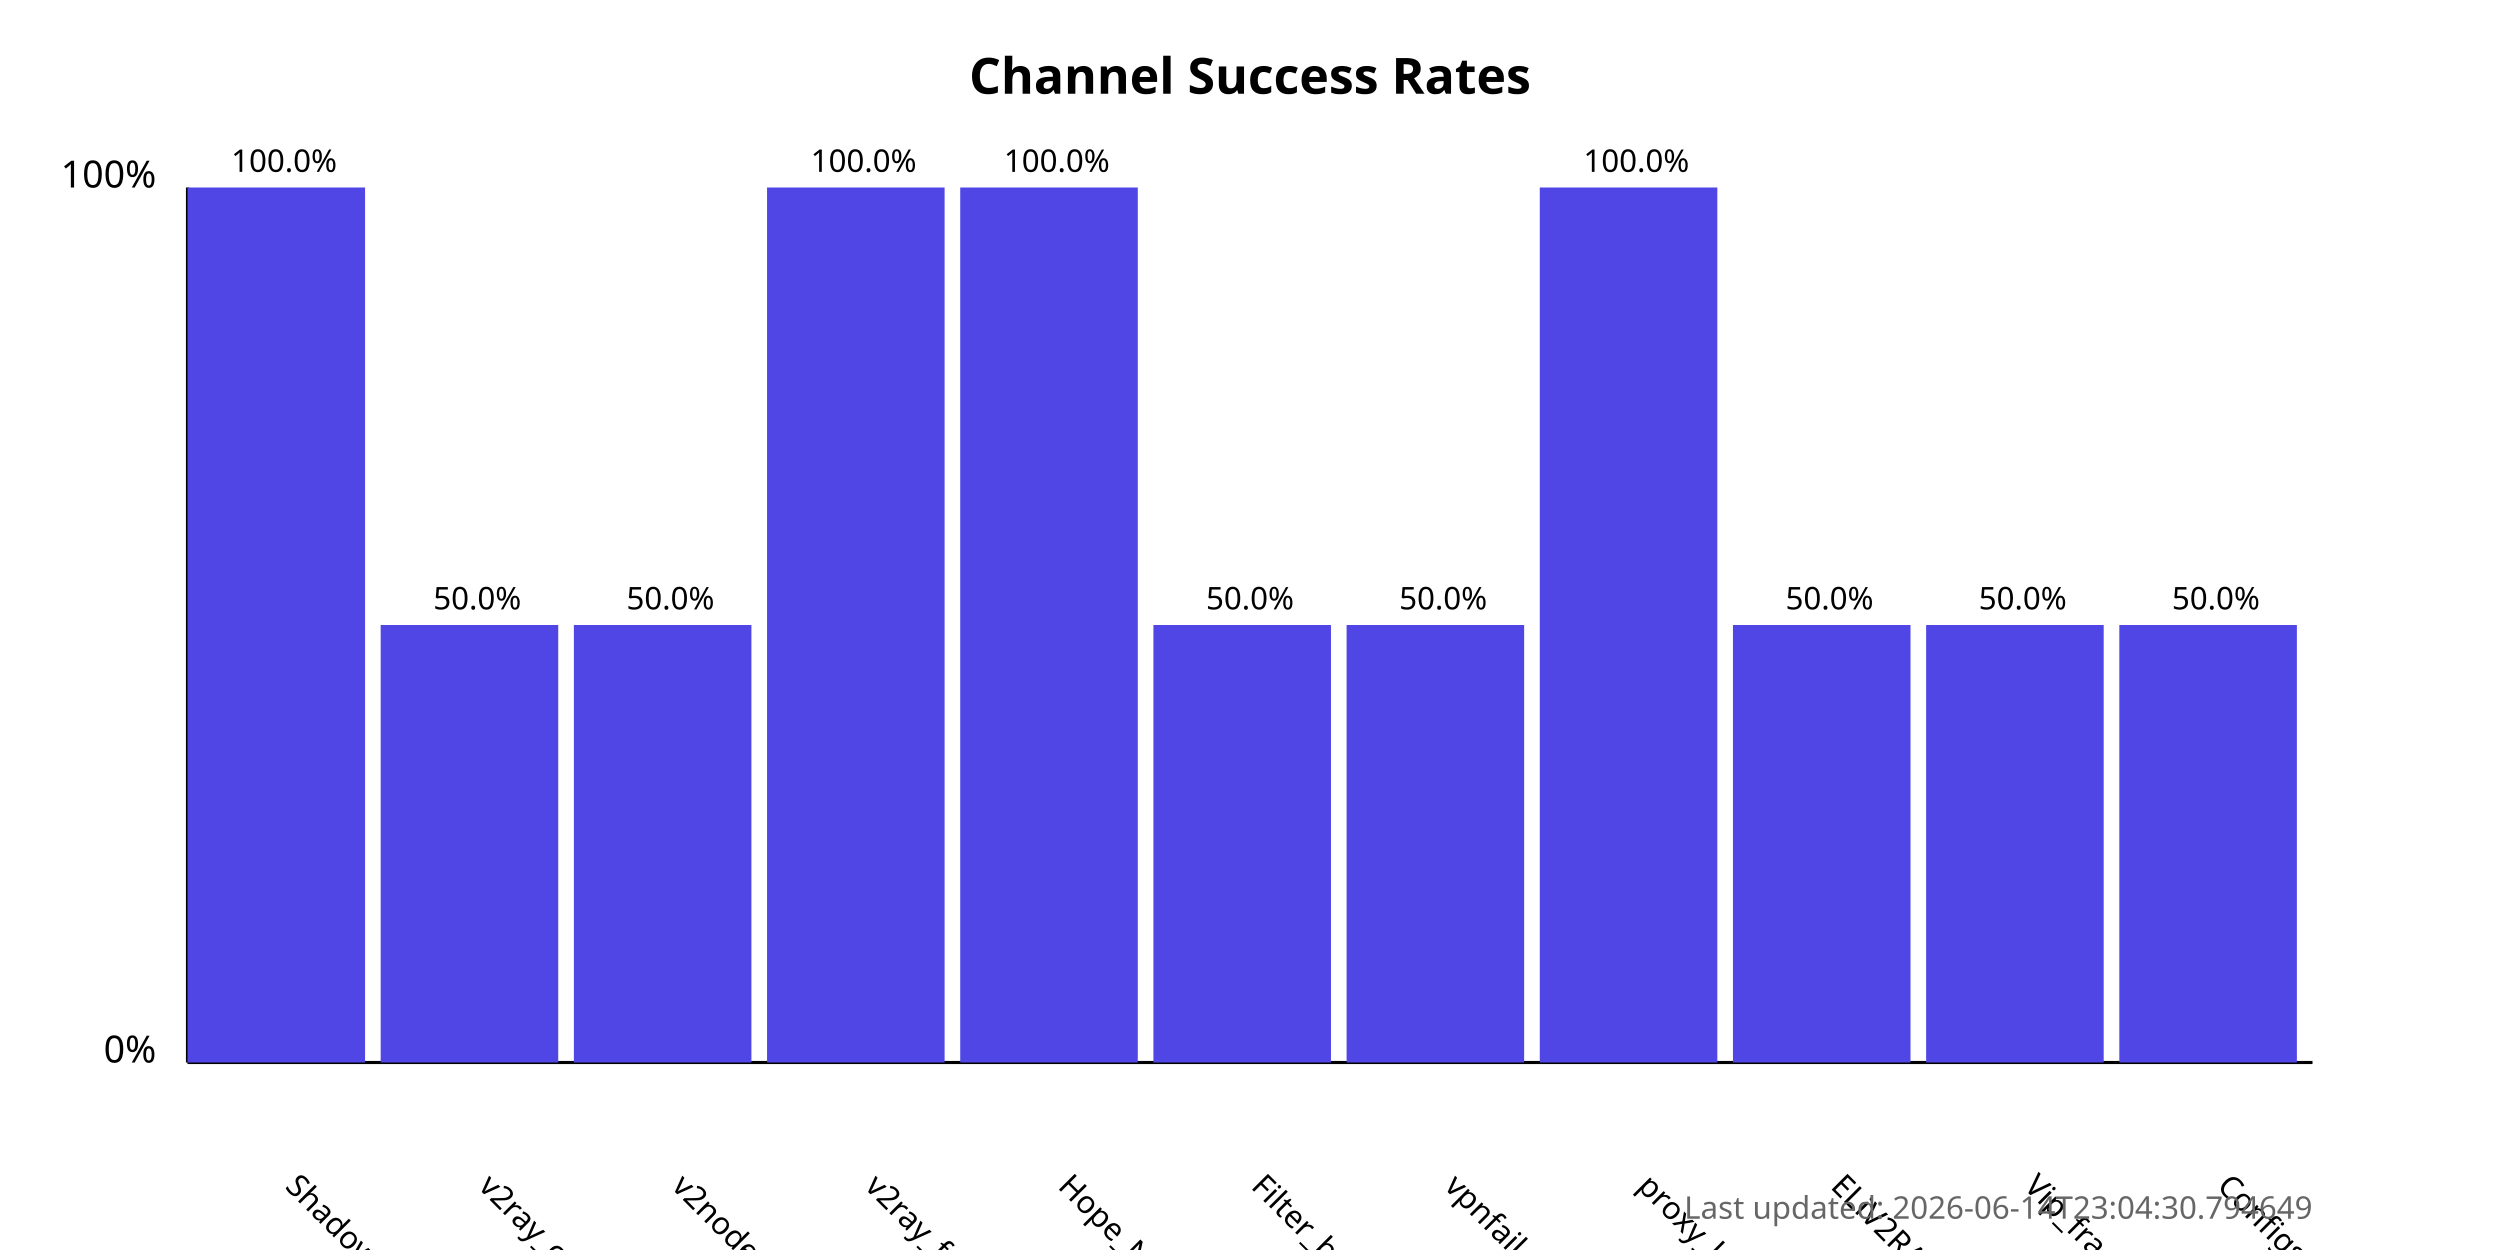
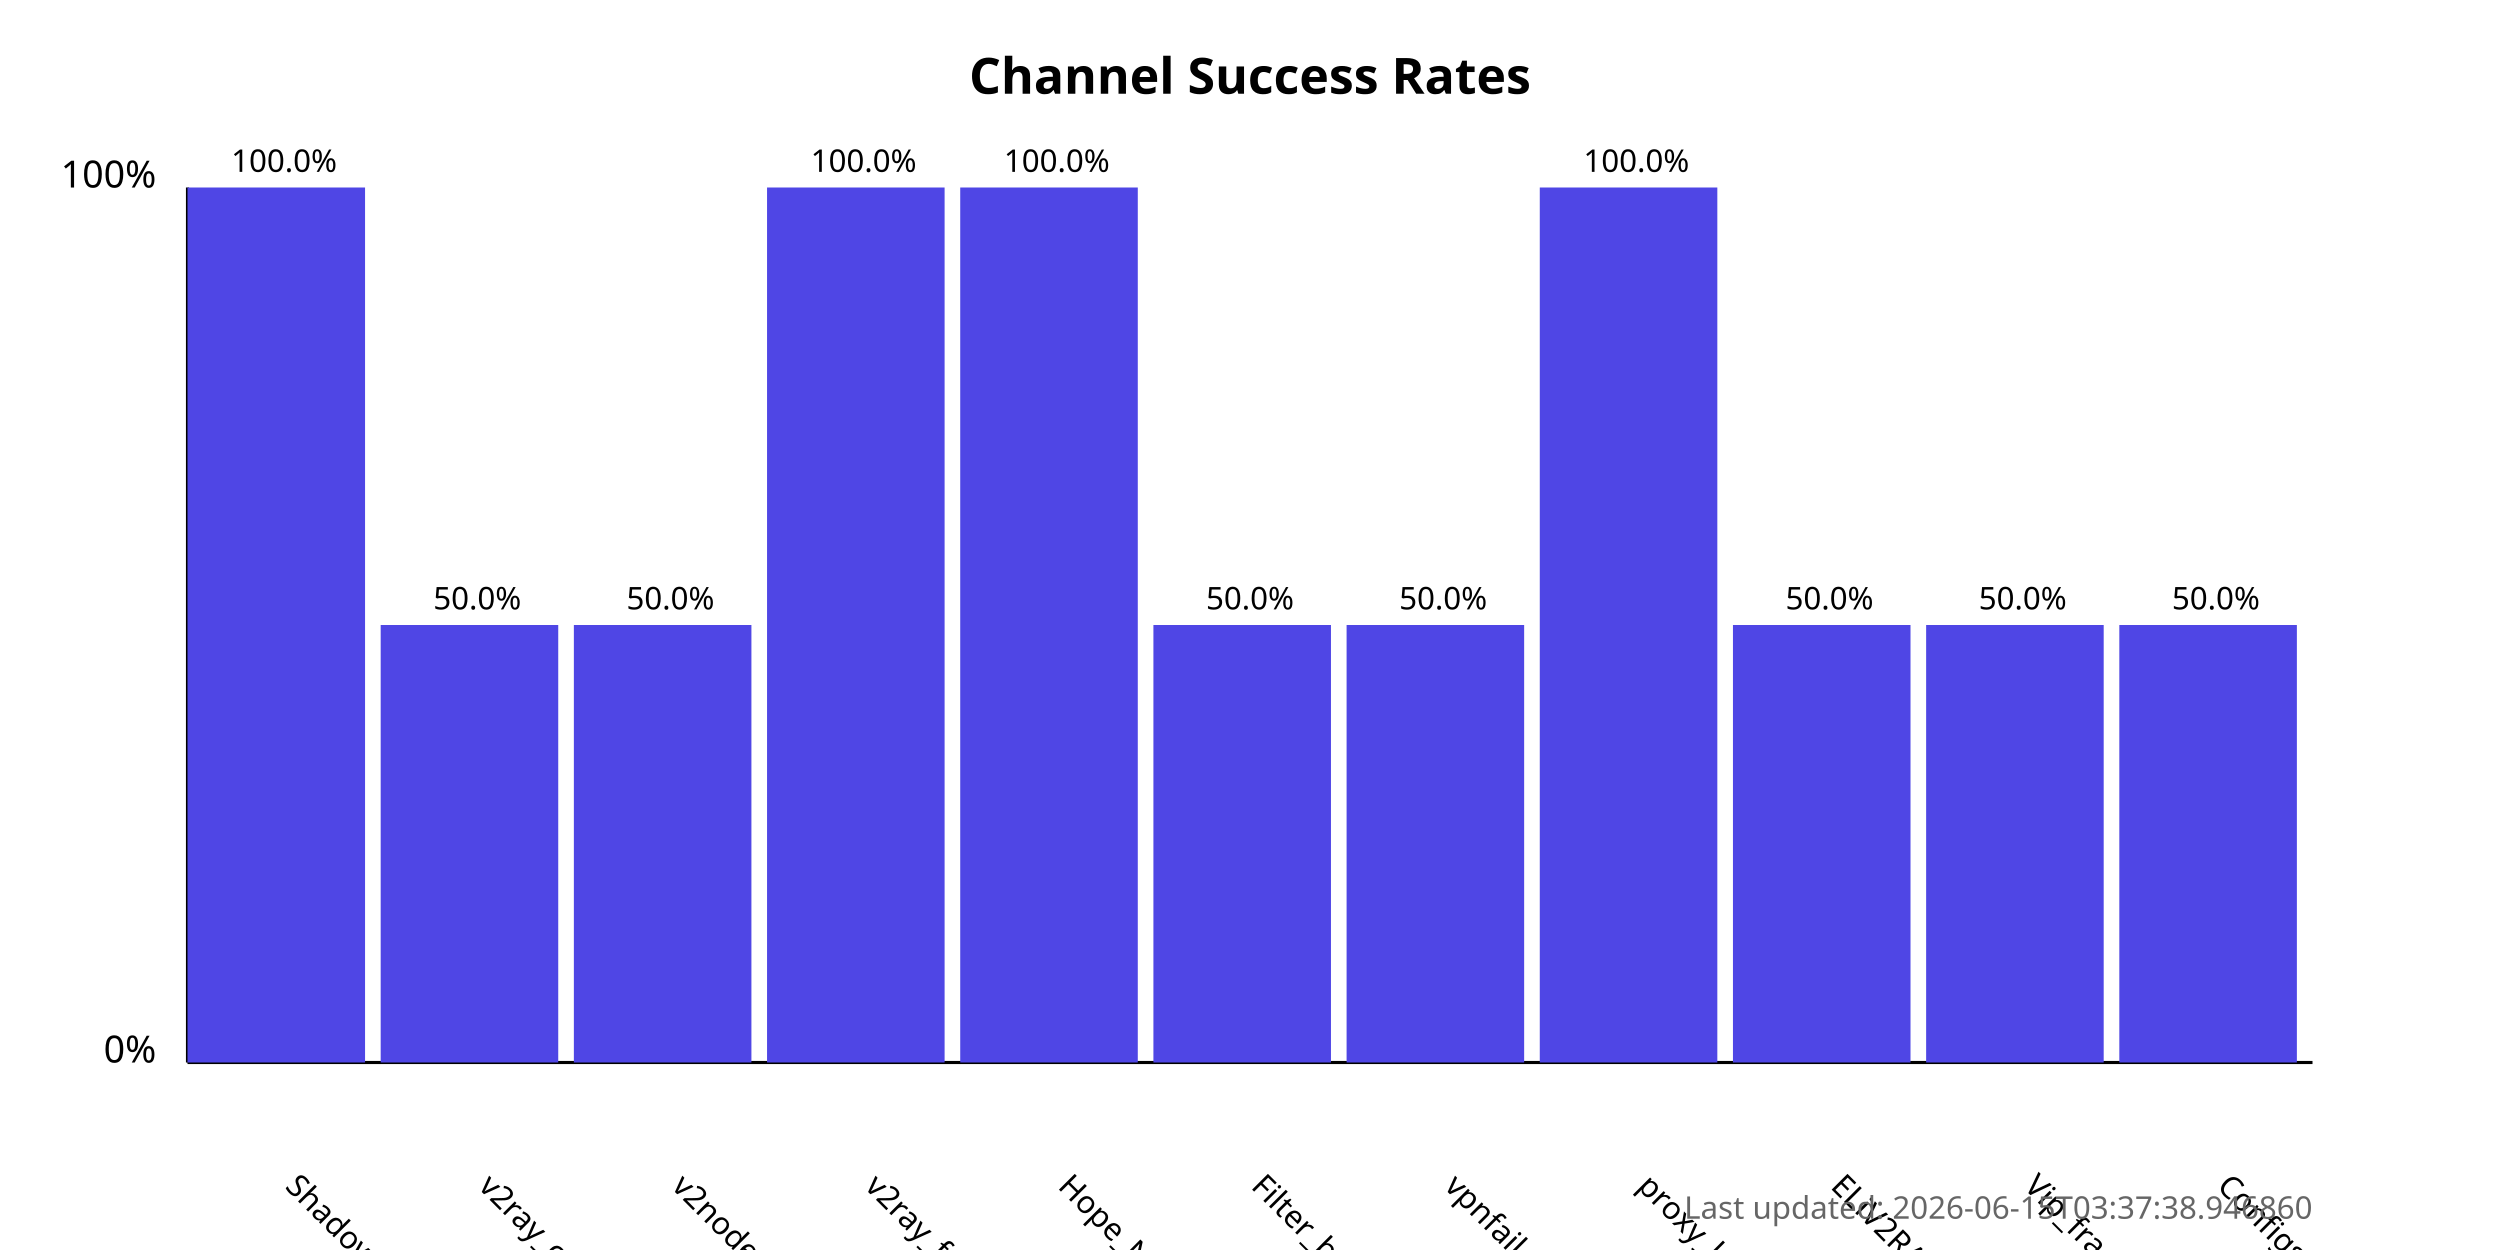
<svg xmlns="http://www.w3.org/2000/svg" width="800" height="400">
  <style>
            .chart-title { font: bold 16px sans-serif; }
            .axis-label { font: 12px sans-serif; }
            .tick-label { font: 10px sans-serif; }
            .bar { fill: #4f46e5; }
            .bar:hover { fill: #6366f1; }
            .timestamp { font: 10px sans-serif; fill: #666; }
        </style>
  <text x="400.0" y="30" text-anchor="middle" class="chart-title">
            Channel Success Rates
        </text>
  <line x1="60" y1="340" x2="60" y2="60" stroke="black" stroke-width="1" />
  <line x1="60" y1="340" x2="740" y2="340" stroke="black" stroke-width="1" />
  <text x="50" y="340" text-anchor="end" class="axis-label">0%</text>
  <text x="50" y="60" text-anchor="end" class="axis-label">100%</text>
  <g>
    <rect x="60" y="60.0" width="56.818" height="280.0" class="bar" />
    <text x="90.909" y="380" transform="rotate(45, 90.90909, 380)" text-anchor="start" class="tick-label">
                ShadowProxy66
            </text>
    <text x="90.909" y="55.0" text-anchor="middle" class="tick-label">
                100.0%
            </text>
  </g>
  <g>
    <rect x="121.818" y="200.0" width="56.818" height="140.0" class="bar" />
    <text x="152.727" y="380" transform="rotate(45, 152.7273, 380)" text-anchor="start" class="tick-label">
                v2ray_configs_pool
            </text>
    <text x="152.727" y="195.0" text-anchor="middle" class="tick-label">
                50.0%
            </text>
  </g>
  <g>
    <rect x="183.636" y="200.0" width="56.818" height="140.0" class="bar" />
    <text x="214.545" y="380" transform="rotate(45, 214.5455, 380)" text-anchor="start" class="tick-label">
                v2nodes
            </text>
    <text x="214.545" y="195.0" text-anchor="middle" class="tick-label">
                50.0%
            </text>
  </g>
  <g>
    <rect x="245.455" y="60.0" width="56.818" height="280.0" class="bar" />
    <text x="276.364" y="380" transform="rotate(45, 276.3636, 380)" text-anchor="start" class="tick-label">
                v2ray_free_conf
            </text>
    <text x="276.364" y="55.0" text-anchor="middle" class="tick-label">
                100.0%
            </text>
  </g>
  <g>
    <rect x="307.273" y="60.0" width="56.818" height="280.0" class="bar" />
    <text x="338.182" y="380" transform="rotate(45, 338.1818, 380)" text-anchor="start" class="tick-label">
                Hope_Net
            </text>
    <text x="338.182" y="55.0" text-anchor="middle" class="tick-label">
                100.0%
            </text>
  </g>
  <g>
    <rect x="369.091" y="200.0" width="56.818" height="140.0" class="bar" />
    <text x="400.0" y="380" transform="rotate(45, 400.0, 380)" text-anchor="start" class="tick-label">
                Filter_breaker
            </text>
    <text x="400.0" y="195.0" text-anchor="middle" class="tick-label">
                50.0%
            </text>
  </g>
  <g>
    <rect x="430.909" y="200.0" width="56.818" height="140.0" class="bar" />
    <text x="461.818" y="380" transform="rotate(45, 461.8182, 380)" text-anchor="start" class="tick-label">
                vpnfail_vless
            </text>
    <text x="461.818" y="195.0" text-anchor="middle" class="tick-label">
                50.0%
            </text>
  </g>
  <g>
    <rect x="492.727" y="60.0" width="56.818" height="280.0" class="bar" />
    <text x="523.636" y="380" transform="rotate(45, 523.6364, 380)" text-anchor="start" class="tick-label">
                proxy_kafee
            </text>
    <text x="523.636" y="55.0" text-anchor="middle" class="tick-label">
                100.0%
            </text>
  </g>
  <g>
    <rect x="554.545" y="200.0" width="56.818" height="140.0" class="bar" />
    <text x="585.455" y="380" transform="rotate(45, 585.4545, 380)" text-anchor="start" class="tick-label">
                ELiV2RAY
            </text>
    <text x="585.455" y="195.0" text-anchor="middle" class="tick-label">
                50.0%
            </text>
  </g>
  <g>
    <rect x="616.364" y="200.0" width="56.818" height="140.0" class="bar" />
    <text x="647.273" y="380" transform="rotate(45, 647.2727, 380)" text-anchor="start" class="tick-label">
                Vip_fragment_v2ray
            </text>
    <text x="647.273" y="195.0" text-anchor="middle" class="tick-label">
                50.0%
            </text>
  </g>
  <g>
    <rect x="678.182" y="200.0" width="56.818" height="140.0" class="bar" />
    <text x="709.091" y="380" transform="rotate(45, 709.0909, 380)" text-anchor="start" class="tick-label">
                ConfigsHubPlus
            </text>
    <text x="709.091" y="195.0" text-anchor="middle" class="tick-label">
                50.0%
            </text>
  </g>
  <text x="740" y="390" text-anchor="end" class="timestamp">
-             Last updated: 2026-06-14T23:04:30.794649
+             Last updated: 2026-06-15T03:37:38.946860
        </text>
</svg>
